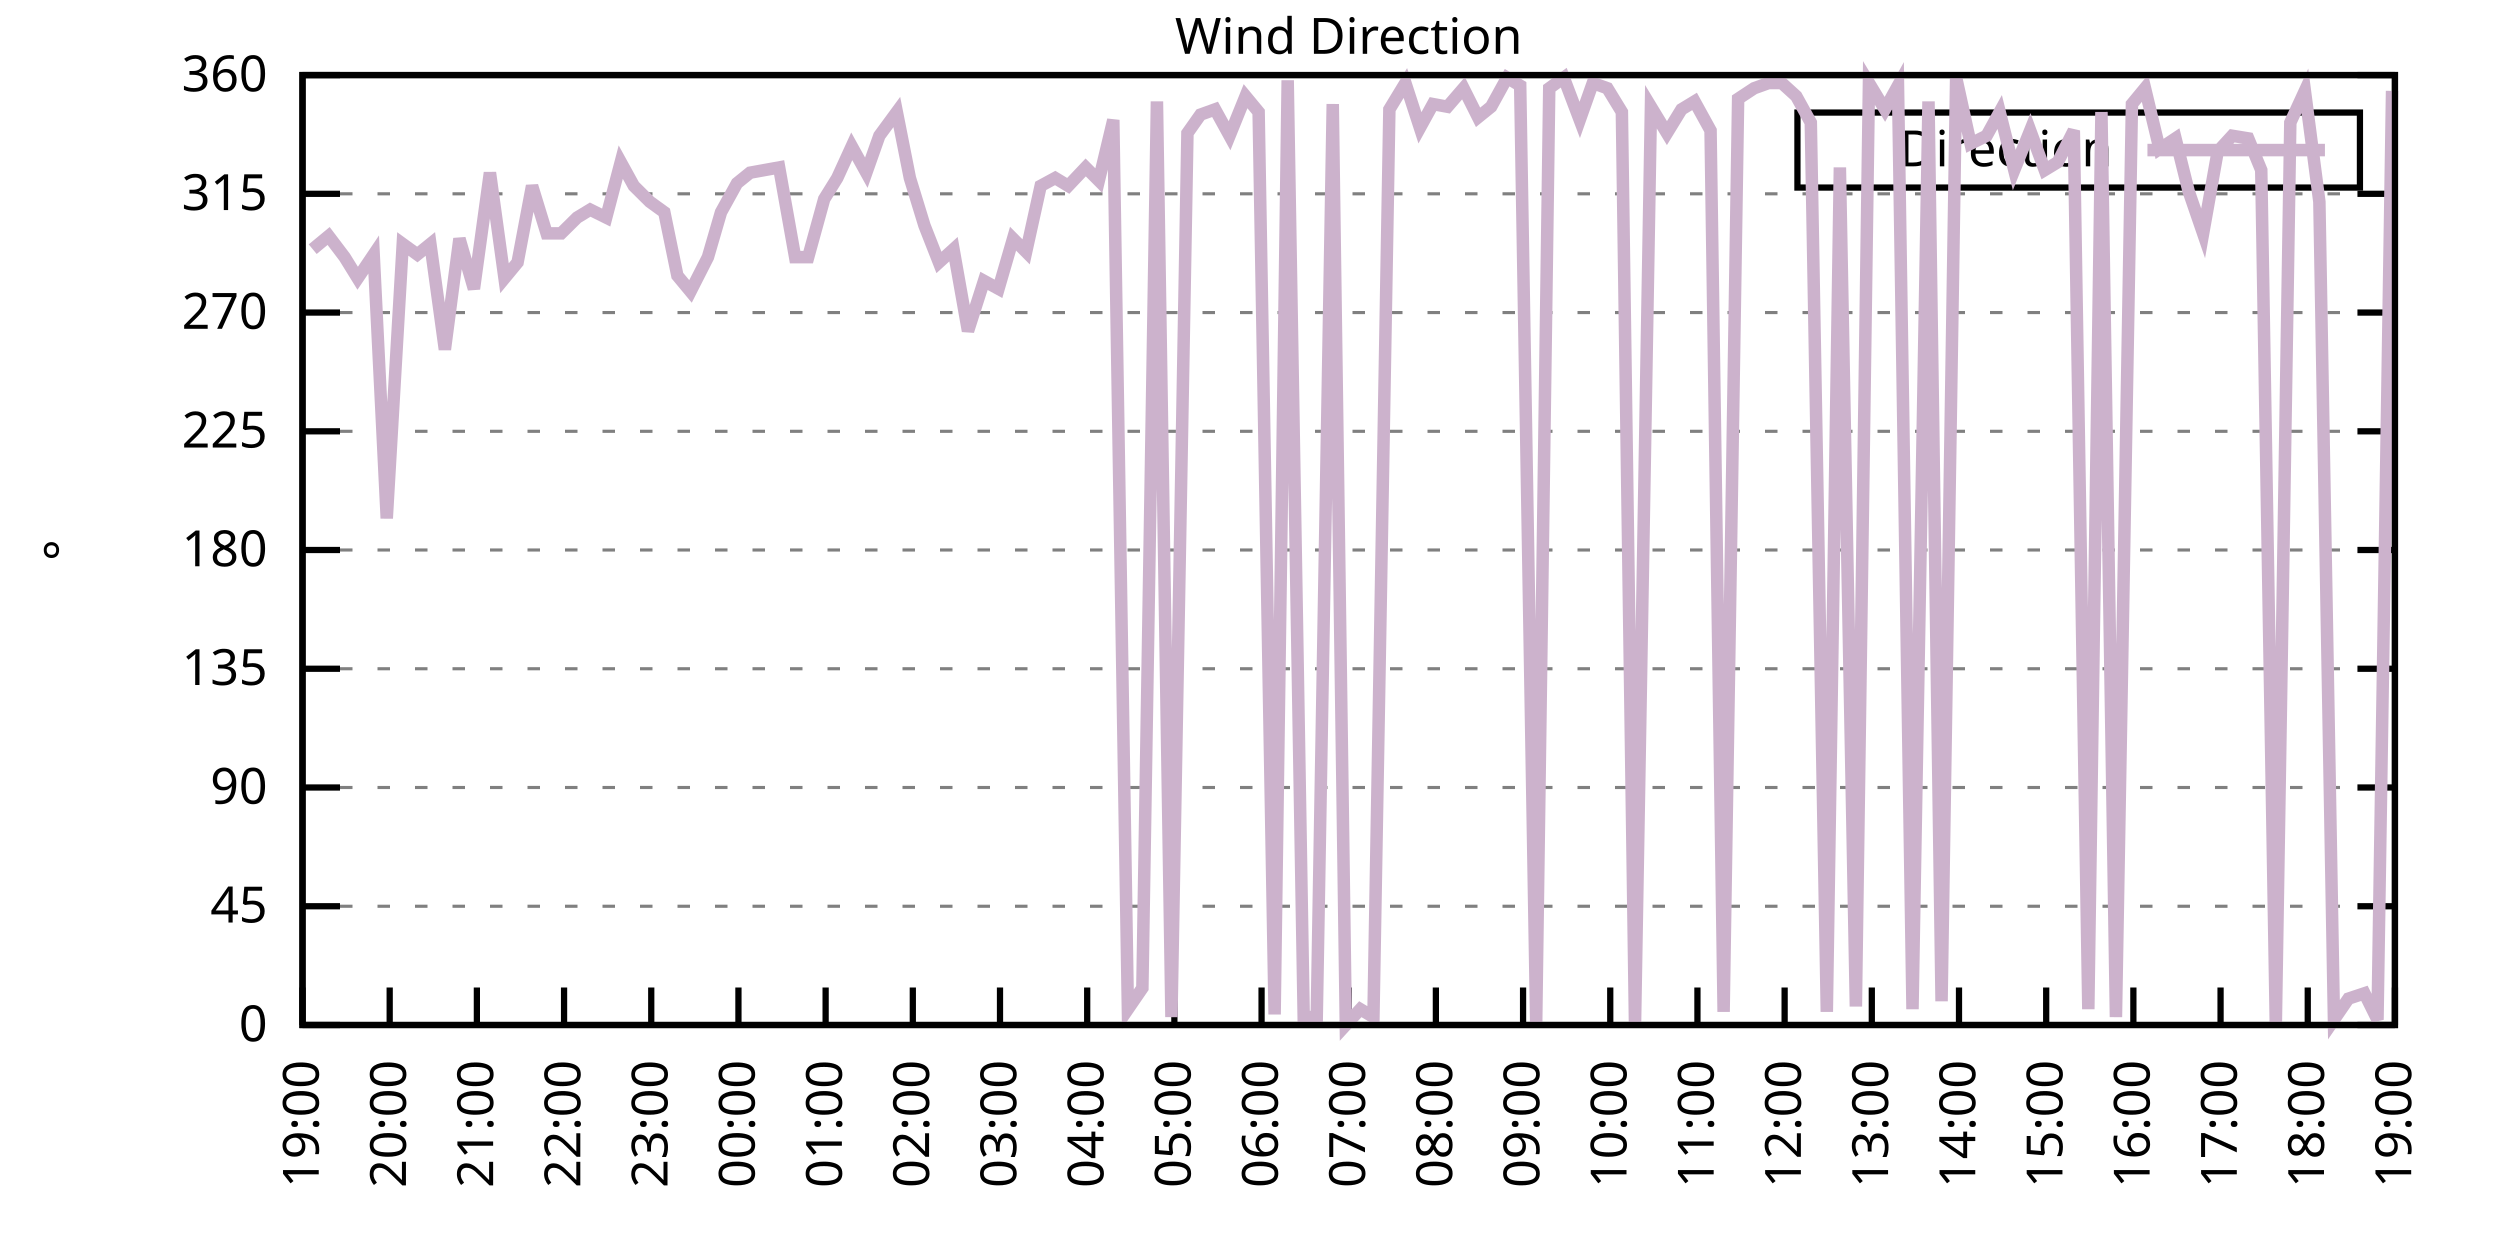
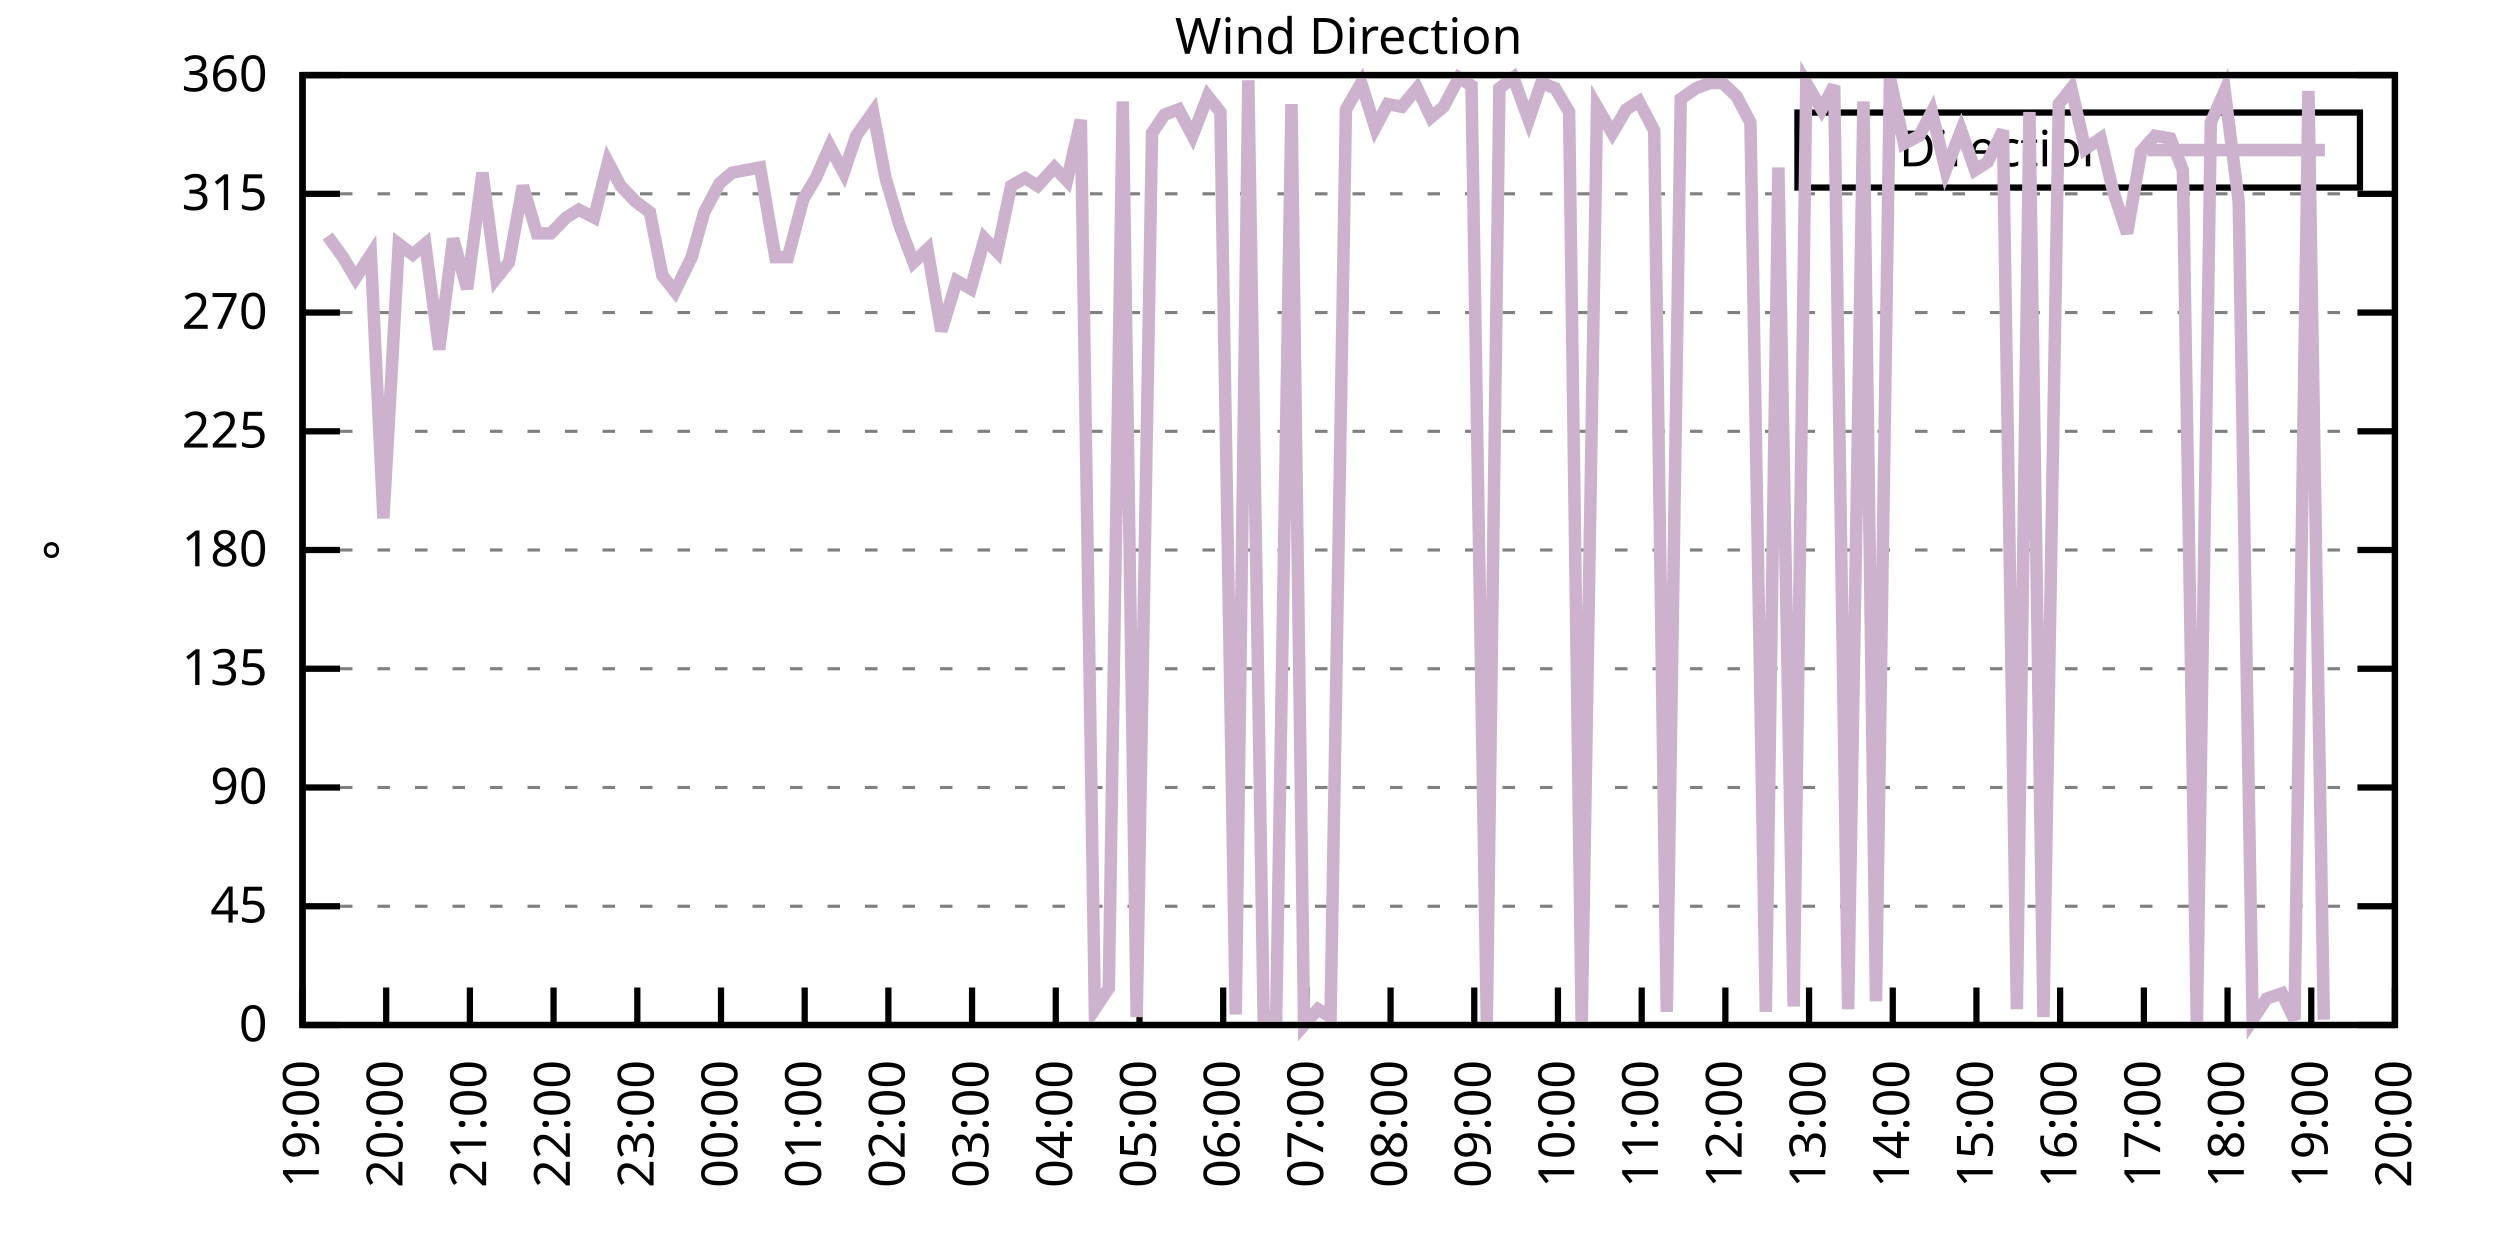
<svg xmlns="http://www.w3.org/2000/svg" xmlns:xlink="http://www.w3.org/1999/xlink" width="400" height="200" viewBox="0 0 400 200">
  <g id="gnuplot_canvas">
    <rect x="0" y="0" width="400" height="200" fill="none" />
    <defs>
      <circle id="gpDot" r="0.5" stroke-width="0.5" stroke="currentColor" />
      <path id="gpPt0" stroke-width="0.333" stroke="currentColor" d="M-1,0 h2 M0,-1 v2" />
      <path id="gpPt1" stroke-width="0.333" stroke="currentColor" d="M-1,-1 L1,1 M1,-1 L-1,1" />
      <path id="gpPt2" stroke-width="0.333" stroke="currentColor" d="M-1,0 L1,0 M0,-1 L0,1 M-1,-1 L1,1 M-1,1 L1,-1" />
      <rect id="gpPt3" stroke-width="0.333" stroke="currentColor" x="-1" y="-1" width="2" height="2" />
      <rect id="gpPt4" stroke-width="0.333" stroke="currentColor" fill="currentColor" x="-1" y="-1" width="2" height="2" />
      <circle id="gpPt5" stroke-width="0.333" stroke="currentColor" cx="0" cy="0" r="1" />
      <use xlink:href="#gpPt5" id="gpPt6" fill="currentColor" stroke="none" />
      <path id="gpPt7" stroke-width="0.333" stroke="currentColor" d="M0,-1.33 L-1.33,0.67 L1.33,0.67 z" />
      <use xlink:href="#gpPt7" id="gpPt8" fill="currentColor" stroke="none" />
      <use xlink:href="#gpPt7" id="gpPt9" stroke="currentColor" transform="rotate(180)" />
      <use xlink:href="#gpPt9" id="gpPt10" fill="currentColor" stroke="none" />
      <use xlink:href="#gpPt3" id="gpPt11" stroke="currentColor" transform="rotate(45)" />
      <use xlink:href="#gpPt11" id="gpPt12" fill="currentColor" stroke="none" />
      <path id="gpPt13" stroke-width="0.333" stroke="currentColor" d="M0,1.330 L1.265,0.411 L0.782,-1.067 L-0.782,-1.076 L-1.265,0.411 z" />
      <use xlink:href="#gpPt13" id="gpPt14" fill="currentColor" stroke="none" />
      <filter id="textbox" filterUnits="objectBoundingBox" x="0" y="0" height="1" width="1">
        <feFlood flood-color="white" flood-opacity="1" result="bgnd" />
        <feComposite in="SourceGraphic" in2="bgnd" operator="atop" />
      </filter>
      <filter id="greybox" filterUnits="objectBoundingBox" x="0" y="0" height="1" width="1">
        <feFlood flood-color="lightgrey" flood-opacity="1" result="grey" />
        <feComposite in="SourceGraphic" in2="grey" operator="atop" />
      </filter>
    </defs>
    <g fill="none" color="white" stroke="currentColor" stroke-width="1.00" stroke-linecap="butt" stroke-linejoin="miter">
</g>
    <g fill="none" color="black" stroke="currentColor" stroke-width="1.00" stroke-linecap="butt" stroke-linejoin="miter">
      <g stroke="none" shape-rendering="crispEdges">
        <polygon fill="rgb(255, 255, 255)" points="48.40,164.00 383.18,164.00 383.18,12.02 48.40,12.02 " />
      </g>
    </g>
    <g fill="none" color="black" stroke="currentColor" stroke-width="1.00" stroke-linecap="butt" stroke-linejoin="miter">
</g>
    <g fill="none" color="black" stroke="black" stroke-width="0.50" stroke-linecap="butt" stroke-linejoin="miter">
</g>
    <g fill="none" color="gray" stroke="currentColor" stroke-width="0.50" stroke-linecap="butt" stroke-linejoin="miter">
      <path stroke="gray" stroke-dasharray="2,4" class="gridline" d="M48.40,164.00 L383.19,164.00  " />
    </g>
    <g fill="none" color="gray" stroke="gray" stroke-width="1.00" stroke-linecap="butt" stroke-linejoin="miter">
</g>
    <g fill="none" color="black" stroke="currentColor" stroke-width="1.00" stroke-linecap="butt" stroke-linejoin="miter">
      <path stroke="black" d="M48.40,164.00 L54.40,164.00 M383.19,164.00 L377.19,164.00  " />
      <g transform="translate(42.80,166.60)" stroke="none" fill="black" font-family="Sans" font-size="8.00" text-anchor="end">
        <text>
          <tspan font-family="Sans"> 0</tspan>
        </text>
      </g>
    </g>
    <g fill="none" color="black" stroke="currentColor" stroke-width="1.00" stroke-linecap="butt" stroke-linejoin="miter">
</g>
    <g fill="none" color="black" stroke="black" stroke-width="0.50" stroke-linecap="butt" stroke-linejoin="miter">
</g>
    <g fill="none" color="gray" stroke="currentColor" stroke-width="0.50" stroke-linecap="butt" stroke-linejoin="miter">
      <path stroke="gray" stroke-dasharray="2,4" class="gridline" d="M48.40,145.00 L383.19,145.00  " />
    </g>
    <g fill="none" color="gray" stroke="gray" stroke-width="1.00" stroke-linecap="butt" stroke-linejoin="miter">
</g>
    <g fill="none" color="black" stroke="currentColor" stroke-width="1.00" stroke-linecap="butt" stroke-linejoin="miter">
      <path stroke="black" d="M48.40,145.00 L54.40,145.00 M383.19,145.00 L377.19,145.00  " />
      <g transform="translate(42.80,147.60)" stroke="none" fill="black" font-family="Sans" font-size="8.00" text-anchor="end">
        <text>
          <tspan font-family="Sans"> 45</tspan>
        </text>
      </g>
    </g>
    <g fill="none" color="black" stroke="currentColor" stroke-width="1.00" stroke-linecap="butt" stroke-linejoin="miter">
</g>
    <g fill="none" color="black" stroke="black" stroke-width="0.50" stroke-linecap="butt" stroke-linejoin="miter">
</g>
    <g fill="none" color="gray" stroke="currentColor" stroke-width="0.50" stroke-linecap="butt" stroke-linejoin="miter">
      <path stroke="gray" stroke-dasharray="2,4" class="gridline" d="M48.40,126.00 L383.19,126.00  " />
    </g>
    <g fill="none" color="gray" stroke="gray" stroke-width="1.00" stroke-linecap="butt" stroke-linejoin="miter">
</g>
    <g fill="none" color="black" stroke="currentColor" stroke-width="1.00" stroke-linecap="butt" stroke-linejoin="miter">
      <path stroke="black" d="M48.40,126.00 L54.40,126.00 M383.19,126.00 L377.19,126.00  " />
      <g transform="translate(42.80,128.60)" stroke="none" fill="black" font-family="Sans" font-size="8.00" text-anchor="end">
        <text>
          <tspan font-family="Sans"> 90</tspan>
        </text>
      </g>
    </g>
    <g fill="none" color="black" stroke="currentColor" stroke-width="1.00" stroke-linecap="butt" stroke-linejoin="miter">
</g>
    <g fill="none" color="black" stroke="black" stroke-width="0.50" stroke-linecap="butt" stroke-linejoin="miter">
</g>
    <g fill="none" color="gray" stroke="currentColor" stroke-width="0.50" stroke-linecap="butt" stroke-linejoin="miter">
      <path stroke="gray" stroke-dasharray="2,4" class="gridline" d="M48.40,107.00 L383.19,107.00  " />
    </g>
    <g fill="none" color="gray" stroke="gray" stroke-width="1.00" stroke-linecap="butt" stroke-linejoin="miter">
</g>
    <g fill="none" color="black" stroke="currentColor" stroke-width="1.00" stroke-linecap="butt" stroke-linejoin="miter">
      <path stroke="black" d="M48.40,107.00 L54.40,107.00 M383.19,107.00 L377.19,107.00  " />
      <g transform="translate(42.80,109.60)" stroke="none" fill="black" font-family="Sans" font-size="8.00" text-anchor="end">
        <text>
          <tspan font-family="Sans"> 135</tspan>
        </text>
      </g>
    </g>
    <g fill="none" color="black" stroke="currentColor" stroke-width="1.00" stroke-linecap="butt" stroke-linejoin="miter">
</g>
    <g fill="none" color="black" stroke="black" stroke-width="0.50" stroke-linecap="butt" stroke-linejoin="miter">
</g>
    <g fill="none" color="gray" stroke="currentColor" stroke-width="0.50" stroke-linecap="butt" stroke-linejoin="miter">
      <path stroke="gray" stroke-dasharray="2,4" class="gridline" d="M48.40,88.00 L383.19,88.00  " />
    </g>
    <g fill="none" color="gray" stroke="gray" stroke-width="1.00" stroke-linecap="butt" stroke-linejoin="miter">
</g>
    <g fill="none" color="black" stroke="currentColor" stroke-width="1.00" stroke-linecap="butt" stroke-linejoin="miter">
      <path stroke="black" d="M48.40,88.00 L54.40,88.00 M383.19,88.00 L377.19,88.00  " />
      <g transform="translate(42.80,90.60)" stroke="none" fill="black" font-family="Sans" font-size="8.00" text-anchor="end">
        <text>
          <tspan font-family="Sans"> 180</tspan>
        </text>
      </g>
    </g>
    <g fill="none" color="black" stroke="currentColor" stroke-width="1.00" stroke-linecap="butt" stroke-linejoin="miter">
</g>
    <g fill="none" color="black" stroke="black" stroke-width="0.50" stroke-linecap="butt" stroke-linejoin="miter">
</g>
    <g fill="none" color="gray" stroke="currentColor" stroke-width="0.50" stroke-linecap="butt" stroke-linejoin="miter">
      <path stroke="gray" stroke-dasharray="2,4" class="gridline" d="M48.40,69.01 L383.19,69.01  " />
    </g>
    <g fill="none" color="gray" stroke="gray" stroke-width="1.00" stroke-linecap="butt" stroke-linejoin="miter">
</g>
    <g fill="none" color="black" stroke="currentColor" stroke-width="1.00" stroke-linecap="butt" stroke-linejoin="miter">
      <path stroke="black" d="M48.40,69.01 L54.40,69.01 M383.19,69.01 L377.19,69.01  " />
      <g transform="translate(42.80,71.61)" stroke="none" fill="black" font-family="Sans" font-size="8.00" text-anchor="end">
        <text>
          <tspan font-family="Sans"> 225</tspan>
        </text>
      </g>
    </g>
    <g fill="none" color="black" stroke="currentColor" stroke-width="1.00" stroke-linecap="butt" stroke-linejoin="miter">
</g>
    <g fill="none" color="black" stroke="black" stroke-width="0.50" stroke-linecap="butt" stroke-linejoin="miter">
</g>
    <g fill="none" color="gray" stroke="currentColor" stroke-width="0.50" stroke-linecap="butt" stroke-linejoin="miter">
      <path stroke="gray" stroke-dasharray="2,4" class="gridline" d="M48.40,50.01 L383.19,50.01  " />
    </g>
    <g fill="none" color="gray" stroke="gray" stroke-width="1.00" stroke-linecap="butt" stroke-linejoin="miter">
</g>
    <g fill="none" color="black" stroke="currentColor" stroke-width="1.00" stroke-linecap="butt" stroke-linejoin="miter">
      <path stroke="black" d="M48.40,50.01 L54.40,50.01 M383.19,50.01 L377.19,50.01  " />
      <g transform="translate(42.80,52.61)" stroke="none" fill="black" font-family="Sans" font-size="8.00" text-anchor="end">
        <text>
          <tspan font-family="Sans"> 270</tspan>
        </text>
      </g>
    </g>
    <g fill="none" color="black" stroke="currentColor" stroke-width="1.00" stroke-linecap="butt" stroke-linejoin="miter">
</g>
    <g fill="none" color="black" stroke="black" stroke-width="0.50" stroke-linecap="butt" stroke-linejoin="miter">
</g>
    <g fill="none" color="gray" stroke="currentColor" stroke-width="0.50" stroke-linecap="butt" stroke-linejoin="miter">
      <path stroke="gray" stroke-dasharray="2,4" class="gridline" d="M48.40,31.01 L383.19,31.01  " />
    </g>
    <g fill="none" color="gray" stroke="gray" stroke-width="1.00" stroke-linecap="butt" stroke-linejoin="miter">
</g>
    <g fill="none" color="black" stroke="currentColor" stroke-width="1.00" stroke-linecap="butt" stroke-linejoin="miter">
      <path stroke="black" d="M48.40,31.01 L54.40,31.01 M383.19,31.01 L377.19,31.01  " />
      <g transform="translate(42.80,33.61)" stroke="none" fill="black" font-family="Sans" font-size="8.00" text-anchor="end">
        <text>
          <tspan font-family="Sans"> 315</tspan>
        </text>
      </g>
    </g>
    <g fill="none" color="black" stroke="currentColor" stroke-width="1.00" stroke-linecap="butt" stroke-linejoin="miter">
</g>
    <g fill="none" color="black" stroke="black" stroke-width="0.50" stroke-linecap="butt" stroke-linejoin="miter">
</g>
    <g fill="none" color="gray" stroke="currentColor" stroke-width="0.50" stroke-linecap="butt" stroke-linejoin="miter">
      <path stroke="gray" stroke-dasharray="2,4" class="gridline" d="M48.40,12.01 L383.19,12.01  " />
    </g>
    <g fill="none" color="gray" stroke="gray" stroke-width="1.00" stroke-linecap="butt" stroke-linejoin="miter">
</g>
    <g fill="none" color="black" stroke="currentColor" stroke-width="1.00" stroke-linecap="butt" stroke-linejoin="miter">
      <path stroke="black" d="M48.40,12.01 L54.40,12.01 M383.19,12.01 L377.19,12.01  " />
      <g transform="translate(42.80,14.61)" stroke="none" fill="black" font-family="Sans" font-size="8.00" text-anchor="end">
        <text>
          <tspan font-family="Sans"> 360</tspan>
        </text>
      </g>
    </g>
    <g fill="none" color="black" stroke="currentColor" stroke-width="1.00" stroke-linecap="butt" stroke-linejoin="miter">
      <path stroke="black" d="M48.40,164.00 L48.40,158.00  " />
      <g transform="translate(51.00,169.60) rotate(270.00)" stroke="none" fill="black" font-family="Sans" font-size="8.00" text-anchor="end">
        <text>
          <tspan font-family="Sans">19:00</tspan>
        </text>
      </g>
    </g>
    <g fill="none" color="black" stroke="currentColor" stroke-width="1.00" stroke-linecap="butt" stroke-linejoin="miter">
-       <path stroke="black" d="M62.35,164.00 L62.35,158.00  " />
-       <g transform="translate(64.95,169.60) rotate(270.00)" stroke="none" fill="black" font-family="Sans" font-size="8.00" text-anchor="end">
+       <path stroke="black" d="M61.79,164.00 L61.79,158.00  " />
+       <g transform="translate(64.39,169.60) rotate(270.00)" stroke="none" fill="black" font-family="Sans" font-size="8.00" text-anchor="end">
        <text>
          <tspan font-family="Sans">20:00</tspan>
        </text>
      </g>
    </g>
    <g fill="none" color="black" stroke="currentColor" stroke-width="1.00" stroke-linecap="butt" stroke-linejoin="miter">
-       <path stroke="black" d="M76.30,164.00 L76.30,158.00  " />
-       <g transform="translate(78.90,169.60) rotate(270.00)" stroke="none" fill="black" font-family="Sans" font-size="8.00" text-anchor="end">
+       <path stroke="black" d="M75.18,164.00 L75.18,158.00  " />
+       <g transform="translate(77.78,169.60) rotate(270.00)" stroke="none" fill="black" font-family="Sans" font-size="8.00" text-anchor="end">
        <text>
          <tspan font-family="Sans">21:00</tspan>
        </text>
      </g>
    </g>
    <g fill="none" color="black" stroke="currentColor" stroke-width="1.00" stroke-linecap="butt" stroke-linejoin="miter">
-       <path stroke="black" d="M90.25,164.00 L90.25,158.00  " />
-       <g transform="translate(92.85,169.60) rotate(270.00)" stroke="none" fill="black" font-family="Sans" font-size="8.00" text-anchor="end">
+       <path stroke="black" d="M88.57,164.00 L88.57,158.00  " />
+       <g transform="translate(91.17,169.60) rotate(270.00)" stroke="none" fill="black" font-family="Sans" font-size="8.00" text-anchor="end">
        <text>
          <tspan font-family="Sans">22:00</tspan>
        </text>
      </g>
    </g>
    <g fill="none" color="black" stroke="currentColor" stroke-width="1.00" stroke-linecap="butt" stroke-linejoin="miter">
-       <path stroke="black" d="M104.20,164.00 L104.20,158.00  " />
-       <g transform="translate(106.80,169.60) rotate(270.00)" stroke="none" fill="black" font-family="Sans" font-size="8.00" text-anchor="end">
+       <path stroke="black" d="M101.97,164.00 L101.97,158.00  " />
+       <g transform="translate(104.57,169.60) rotate(270.00)" stroke="none" fill="black" font-family="Sans" font-size="8.00" text-anchor="end">
        <text>
          <tspan font-family="Sans">23:00</tspan>
        </text>
      </g>
    </g>
    <g fill="none" color="black" stroke="currentColor" stroke-width="1.00" stroke-linecap="butt" stroke-linejoin="miter">
-       <path stroke="black" d="M118.15,164.00 L118.15,158.00  " />
-       <g transform="translate(120.75,169.60) rotate(270.00)" stroke="none" fill="black" font-family="Sans" font-size="8.00" text-anchor="end">
+       <path stroke="black" d="M115.36,164.00 L115.36,158.00  " />
+       <g transform="translate(117.96,169.60) rotate(270.00)" stroke="none" fill="black" font-family="Sans" font-size="8.00" text-anchor="end">
        <text>
          <tspan font-family="Sans">00:00</tspan>
        </text>
      </g>
    </g>
    <g fill="none" color="black" stroke="currentColor" stroke-width="1.00" stroke-linecap="butt" stroke-linejoin="miter">
-       <path stroke="black" d="M132.10,164.00 L132.10,158.00  " />
-       <g transform="translate(134.70,169.60) rotate(270.00)" stroke="none" fill="black" font-family="Sans" font-size="8.00" text-anchor="end">
+       <path stroke="black" d="M128.75,164.00 L128.75,158.00  " />
+       <g transform="translate(131.35,169.60) rotate(270.00)" stroke="none" fill="black" font-family="Sans" font-size="8.00" text-anchor="end">
        <text>
          <tspan font-family="Sans">01:00</tspan>
        </text>
      </g>
    </g>
    <g fill="none" color="black" stroke="currentColor" stroke-width="1.00" stroke-linecap="butt" stroke-linejoin="miter">
-       <path stroke="black" d="M146.05,164.00 L146.05,158.00  " />
-       <g transform="translate(148.65,169.60) rotate(270.00)" stroke="none" fill="black" font-family="Sans" font-size="8.00" text-anchor="end">
+       <path stroke="black" d="M142.14,164.00 L142.14,158.00  " />
+       <g transform="translate(144.74,169.60) rotate(270.00)" stroke="none" fill="black" font-family="Sans" font-size="8.00" text-anchor="end">
        <text>
          <tspan font-family="Sans">02:00</tspan>
        </text>
      </g>
    </g>
    <g fill="none" color="black" stroke="currentColor" stroke-width="1.00" stroke-linecap="butt" stroke-linejoin="miter">
-       <path stroke="black" d="M160.00,164.00 L160.00,158.00  " />
-       <g transform="translate(162.60,169.60) rotate(270.00)" stroke="none" fill="black" font-family="Sans" font-size="8.00" text-anchor="end">
+       <path stroke="black" d="M155.53,164.00 L155.53,158.00  " />
+       <g transform="translate(158.13,169.60) rotate(270.00)" stroke="none" fill="black" font-family="Sans" font-size="8.00" text-anchor="end">
        <text>
          <tspan font-family="Sans">03:00</tspan>
        </text>
      </g>
    </g>
    <g fill="none" color="black" stroke="currentColor" stroke-width="1.00" stroke-linecap="butt" stroke-linejoin="miter">
-       <path stroke="black" d="M173.95,164.00 L173.95,158.00  " />
-       <g transform="translate(176.55,169.60) rotate(270.00)" stroke="none" fill="black" font-family="Sans" font-size="8.00" text-anchor="end">
+       <path stroke="black" d="M168.92,164.00 L168.92,158.00  " />
+       <g transform="translate(171.52,169.60) rotate(270.00)" stroke="none" fill="black" font-family="Sans" font-size="8.00" text-anchor="end">
        <text>
          <tspan font-family="Sans">04:00</tspan>
        </text>
      </g>
    </g>
    <g fill="none" color="black" stroke="currentColor" stroke-width="1.00" stroke-linecap="butt" stroke-linejoin="miter">
-       <path stroke="black" d="M187.90,164.00 L187.90,158.00  " />
-       <g transform="translate(190.50,169.60) rotate(270.00)" stroke="none" fill="black" font-family="Sans" font-size="8.00" text-anchor="end">
+       <path stroke="black" d="M182.32,164.00 L182.32,158.00  " />
+       <g transform="translate(184.92,169.60) rotate(270.00)" stroke="none" fill="black" font-family="Sans" font-size="8.00" text-anchor="end">
        <text>
          <tspan font-family="Sans">05:00</tspan>
        </text>
      </g>
    </g>
    <g fill="none" color="black" stroke="currentColor" stroke-width="1.00" stroke-linecap="butt" stroke-linejoin="miter">
-       <path stroke="black" d="M201.85,164.00 L201.85,158.00  " />
-       <g transform="translate(204.45,169.60) rotate(270.00)" stroke="none" fill="black" font-family="Sans" font-size="8.00" text-anchor="end">
+       <path stroke="black" d="M195.71,164.00 L195.71,158.00  " />
+       <g transform="translate(198.31,169.60) rotate(270.00)" stroke="none" fill="black" font-family="Sans" font-size="8.00" text-anchor="end">
        <text>
          <tspan font-family="Sans">06:00</tspan>
        </text>
      </g>
    </g>
    <g fill="none" color="black" stroke="currentColor" stroke-width="1.00" stroke-linecap="butt" stroke-linejoin="miter">
-       <path stroke="black" d="M215.80,164.00 L215.80,158.00  " />
-       <g transform="translate(218.40,169.60) rotate(270.00)" stroke="none" fill="black" font-family="Sans" font-size="8.00" text-anchor="end">
+       <path stroke="black" d="M209.10,164.00 L209.10,158.00  " />
+       <g transform="translate(211.70,169.60) rotate(270.00)" stroke="none" fill="black" font-family="Sans" font-size="8.00" text-anchor="end">
        <text>
          <tspan font-family="Sans">07:00</tspan>
        </text>
      </g>
    </g>
    <g fill="none" color="black" stroke="currentColor" stroke-width="1.00" stroke-linecap="butt" stroke-linejoin="miter">
-       <path stroke="black" d="M229.74,164.00 L229.74,158.00  " />
-       <g transform="translate(232.34,169.60) rotate(270.00)" stroke="none" fill="black" font-family="Sans" font-size="8.00" text-anchor="end">
+       <path stroke="black" d="M222.49,164.00 L222.49,158.00  " />
+       <g transform="translate(225.09,169.60) rotate(270.00)" stroke="none" fill="black" font-family="Sans" font-size="8.00" text-anchor="end">
        <text>
          <tspan font-family="Sans">08:00</tspan>
        </text>
      </g>
    </g>
    <g fill="none" color="black" stroke="currentColor" stroke-width="1.00" stroke-linecap="butt" stroke-linejoin="miter">
-       <path stroke="black" d="M243.69,164.00 L243.69,158.00  " />
-       <g transform="translate(246.29,169.60) rotate(270.00)" stroke="none" fill="black" font-family="Sans" font-size="8.00" text-anchor="end">
+       <path stroke="black" d="M235.88,164.00 L235.88,158.00  " />
+       <g transform="translate(238.48,169.60) rotate(270.00)" stroke="none" fill="black" font-family="Sans" font-size="8.00" text-anchor="end">
        <text>
          <tspan font-family="Sans">09:00</tspan>
        </text>
      </g>
    </g>
    <g fill="none" color="black" stroke="currentColor" stroke-width="1.00" stroke-linecap="butt" stroke-linejoin="miter">
-       <path stroke="black" d="M257.64,164.00 L257.64,158.00  " />
-       <g transform="translate(260.24,169.60) rotate(270.00)" stroke="none" fill="black" font-family="Sans" font-size="8.00" text-anchor="end">
+       <path stroke="black" d="M249.27,164.00 L249.27,158.00  " />
+       <g transform="translate(251.87,169.60) rotate(270.00)" stroke="none" fill="black" font-family="Sans" font-size="8.00" text-anchor="end">
        <text>
          <tspan font-family="Sans">10:00</tspan>
        </text>
      </g>
    </g>
    <g fill="none" color="black" stroke="currentColor" stroke-width="1.00" stroke-linecap="butt" stroke-linejoin="miter">
-       <path stroke="black" d="M271.59,164.00 L271.59,158.00  " />
-       <g transform="translate(274.19,169.60) rotate(270.00)" stroke="none" fill="black" font-family="Sans" font-size="8.00" text-anchor="end">
+       <path stroke="black" d="M262.67,164.00 L262.67,158.00  " />
+       <g transform="translate(265.27,169.60) rotate(270.00)" stroke="none" fill="black" font-family="Sans" font-size="8.00" text-anchor="end">
        <text>
          <tspan font-family="Sans">11:00</tspan>
        </text>
      </g>
    </g>
    <g fill="none" color="black" stroke="currentColor" stroke-width="1.00" stroke-linecap="butt" stroke-linejoin="miter">
-       <path stroke="black" d="M285.54,164.00 L285.54,158.00  " />
-       <g transform="translate(288.14,169.60) rotate(270.00)" stroke="none" fill="black" font-family="Sans" font-size="8.00" text-anchor="end">
+       <path stroke="black" d="M276.06,164.00 L276.06,158.00  " />
+       <g transform="translate(278.66,169.60) rotate(270.00)" stroke="none" fill="black" font-family="Sans" font-size="8.00" text-anchor="end">
        <text>
          <tspan font-family="Sans">12:00</tspan>
        </text>
      </g>
    </g>
    <g fill="none" color="black" stroke="currentColor" stroke-width="1.00" stroke-linecap="butt" stroke-linejoin="miter">
-       <path stroke="black" d="M299.49,164.00 L299.49,158.00  " />
-       <g transform="translate(302.09,169.60) rotate(270.00)" stroke="none" fill="black" font-family="Sans" font-size="8.00" text-anchor="end">
+       <path stroke="black" d="M289.45,164.00 L289.45,158.00  " />
+       <g transform="translate(292.05,169.60) rotate(270.00)" stroke="none" fill="black" font-family="Sans" font-size="8.00" text-anchor="end">
        <text>
          <tspan font-family="Sans">13:00</tspan>
        </text>
      </g>
    </g>
    <g fill="none" color="black" stroke="currentColor" stroke-width="1.00" stroke-linecap="butt" stroke-linejoin="miter">
-       <path stroke="black" d="M313.44,164.00 L313.44,158.00  " />
-       <g transform="translate(316.04,169.60) rotate(270.00)" stroke="none" fill="black" font-family="Sans" font-size="8.00" text-anchor="end">
+       <path stroke="black" d="M302.84,164.00 L302.84,158.00  " />
+       <g transform="translate(305.44,169.60) rotate(270.00)" stroke="none" fill="black" font-family="Sans" font-size="8.00" text-anchor="end">
        <text>
          <tspan font-family="Sans">14:00</tspan>
        </text>
      </g>
    </g>
    <g fill="none" color="black" stroke="currentColor" stroke-width="1.00" stroke-linecap="butt" stroke-linejoin="miter">
-       <path stroke="black" d="M327.39,164.00 L327.39,158.00  " />
-       <g transform="translate(329.99,169.60) rotate(270.00)" stroke="none" fill="black" font-family="Sans" font-size="8.00" text-anchor="end">
+       <path stroke="black" d="M316.23,164.00 L316.23,158.00  " />
+       <g transform="translate(318.83,169.60) rotate(270.00)" stroke="none" fill="black" font-family="Sans" font-size="8.00" text-anchor="end">
        <text>
          <tspan font-family="Sans">15:00</tspan>
        </text>
      </g>
    </g>
    <g fill="none" color="black" stroke="currentColor" stroke-width="1.00" stroke-linecap="butt" stroke-linejoin="miter">
-       <path stroke="black" d="M341.34,164.00 L341.34,158.00  " />
-       <g transform="translate(343.94,169.60) rotate(270.00)" stroke="none" fill="black" font-family="Sans" font-size="8.00" text-anchor="end">
+       <path stroke="black" d="M329.62,164.00 L329.62,158.00  " />
+       <g transform="translate(332.22,169.60) rotate(270.00)" stroke="none" fill="black" font-family="Sans" font-size="8.00" text-anchor="end">
        <text>
          <tspan font-family="Sans">16:00</tspan>
        </text>
      </g>
    </g>
    <g fill="none" color="black" stroke="currentColor" stroke-width="1.00" stroke-linecap="butt" stroke-linejoin="miter">
-       <path stroke="black" d="M355.29,164.00 L355.29,158.00  " />
-       <g transform="translate(357.89,169.60) rotate(270.00)" stroke="none" fill="black" font-family="Sans" font-size="8.00" text-anchor="end">
+       <path stroke="black" d="M343.02,164.00 L343.02,158.00  " />
+       <g transform="translate(345.62,169.60) rotate(270.00)" stroke="none" fill="black" font-family="Sans" font-size="8.00" text-anchor="end">
        <text>
          <tspan font-family="Sans">17:00</tspan>
        </text>
      </g>
    </g>
    <g fill="none" color="black" stroke="currentColor" stroke-width="1.00" stroke-linecap="butt" stroke-linejoin="miter">
-       <path stroke="black" d="M369.24,164.00 L369.24,158.00  " />
-       <g transform="translate(371.84,169.60) rotate(270.00)" stroke="none" fill="black" font-family="Sans" font-size="8.00" text-anchor="end">
+       <path stroke="black" d="M356.41,164.00 L356.41,158.00  " />
+       <g transform="translate(359.01,169.60) rotate(270.00)" stroke="none" fill="black" font-family="Sans" font-size="8.00" text-anchor="end">
        <text>
          <tspan font-family="Sans">18:00</tspan>
+         </text>
+       </g>
+     </g>
+     <g fill="none" color="black" stroke="currentColor" stroke-width="1.00" stroke-linecap="butt" stroke-linejoin="miter">
+       <path stroke="black" d="M369.80,164.00 L369.80,158.00  " />
+       <g transform="translate(372.40,169.60) rotate(270.00)" stroke="none" fill="black" font-family="Sans" font-size="8.00" text-anchor="end">
+         <text>
+           <tspan font-family="Sans">19:00</tspan>
        </text>
      </g>
    </g>
    <g fill="none" color="black" stroke="currentColor" stroke-width="1.00" stroke-linecap="butt" stroke-linejoin="miter">
      <path stroke="black" d="M383.19,164.00 L383.19,158.00  " />
      <g transform="translate(385.79,169.60) rotate(270.00)" stroke="none" fill="black" font-family="Sans" font-size="8.00" text-anchor="end">
        <text>
-           <tspan font-family="Sans">19:00</tspan>
+           <tspan font-family="Sans">20:00</tspan>
        </text>
      </g>
    </g>
    <g fill="none" color="black" stroke="currentColor" stroke-width="1.00" stroke-linecap="butt" stroke-linejoin="miter">
</g>
    <g fill="none" color="black" stroke="currentColor" stroke-width="1.00" stroke-linecap="butt" stroke-linejoin="miter">
      <path stroke="black" d="M48.40,12.01 L48.40,164.00 L383.19,164.00 L383.19,12.01 L48.40,12.01 Z  " />
    </g>
    <g fill="none" color="black" stroke="currentColor" stroke-width="1.00" stroke-linecap="butt" stroke-linejoin="miter">
</g>
    <g fill="none" color="black" stroke="currentColor" stroke-width="1.00" stroke-linecap="butt" stroke-linejoin="miter">
      <path stroke="black" d="M287.59,30.01 L287.59,18.01 L377.59,18.01 L377.59,30.01 L287.59,30.01 Z  " />
    </g>
    <g id="Wind_direction_plot_1">
      <g fill="none" color="white" stroke="black" stroke-width="2.00" stroke-linecap="butt" stroke-linejoin="miter">
</g>
      <g fill="none" color="black" stroke="currentColor" stroke-width="2.00" stroke-linecap="butt" stroke-linejoin="miter">
        <g transform="translate(337.99,26.61)" stroke="none" fill="black" font-family="Sans" font-size="8.00" text-anchor="end">
          <text>
            <tspan font-family="Sans">Direction</tspan>
          </text>
        </g>
      </g>
      <g fill="none" color="black" stroke="currentColor" stroke-width="2.00" stroke-linecap="butt" stroke-linejoin="miter">
-         <path stroke="rgb(204, 178, 204)" d="M343.59,24.01 L371.99,24.01 M50.03,39.87 L52.58,37.76 L55.14,41.14 L57.23,44.52 L59.79,40.72 L61.88,82.94   L64.44,39.03 L66.77,40.72 L68.86,39.03 L71.18,55.92 L73.51,38.19 L75.83,46.21 L78.39,27.63 L80.72,44.52   L82.81,41.99 L85.13,29.74 L87.46,37.34 L89.78,37.34 L92.34,34.81 L94.43,33.54 L96.99,34.81 L99.32,25.94   L101.41,29.74 L103.97,32.28 L106.29,33.96 L108.38,44.10 L110.48,46.63 L113.27,41.14 L115.36,33.96 L117.92,29.32   L120.01,27.63 L122.33,27.21 L124.66,26.79 L127.22,41.14 L129.31,41.14 L131.87,31.85 L133.96,28.48 L136.28,23.41   L138.61,27.63 L140.70,21.72 L143.49,17.92 L145.58,28.48 L147.91,36.08 L150.23,41.99 L152.56,39.87 L154.88,52.96   L157.44,44.94 L159.76,46.21 L162.09,38.19 L164.18,40.30 L166.51,29.74 L168.83,28.48 L170.92,29.74 L173.71,26.79   L175.81,28.90 L178.13,19.19 L180.46,161.47 L182.78,158.09 L185.11,16.23 L187.43,162.73 L189.99,21.30 L192.08,18.34   L194.41,17.50 L196.73,21.72 L199.29,15.39 L201.38,17.92 L203.94,162.31 L206.03,12.85 L208.59,162.73 L210.68,162.73   L213.24,16.65 L215.33,164.00 L217.65,161.47 L219.75,162.73 L222.30,17.50 L224.86,13.28 L227.19,20.45 L229.28,16.65   L231.60,17.08 L234.16,14.12 L236.49,18.77 L238.58,17.08 L241.14,12.43 L243.23,13.70 L245.79,163.58 L247.88,14.12   L250.20,12.43 L252.76,19.19 L254.85,13.28 L257.18,14.12 L259.50,17.92 L261.60,164.00 L264.15,17.08 L266.71,21.30   L269.04,17.50 L271.13,16.23 L273.69,20.88 L275.78,161.89 L278.10,15.81 L280.66,14.12 L282.99,13.28 L285.08,13.28   L287.40,15.39 L289.73,19.61 L292.29,161.89 L294.38,26.79 L296.94,161.04 L299.03,13.28 L301.58,17.50 L303.68,13.70   L306.00,161.47 L308.56,16.23 L310.65,160.20 L312.98,12.43 L315.30,22.99 L317.86,21.72 L319.95,17.92 L322.28,27.21   L324.83,20.88 L327.16,27.21 L329.25,25.94 L331.81,20.88 L334.13,161.47 L336.23,17.92 L338.55,162.73 L341.11,16.65   L343.20,14.12 L345.53,23.83 L348.08,22.14 L350.18,30.59 L352.50,37.34 L354.83,24.25 L357.15,21.72 L359.71,22.14   L361.80,27.21 L364.13,164.00 L366.45,19.61 L368.78,14.54 L371.10,32.28 L373.43,163.16 L375.75,159.78 L378.31,158.93   L380.40,163.16 L382.73,14.54  " />
+         <path stroke="rgb(204, 178, 204)" d="M343.59,24.01 L371.99,24.01 M52.42,37.76 L54.87,41.14 L56.88,44.52 L59.34,40.72 L61.35,82.94 L63.80,39.03   L66.03,40.72 L68.04,39.03 L70.27,55.92 L72.50,38.19 L74.74,46.21 L77.19,27.63 L79.42,44.52 L81.43,41.99   L83.66,29.74 L85.90,37.34 L88.13,37.34 L90.58,34.81 L92.59,33.54 L95.05,34.81 L97.28,25.94 L99.29,29.74   L101.74,32.28 L103.98,33.96 L105.98,44.10 L107.99,46.63 L110.67,41.14 L112.68,33.96 L115.13,29.32 L117.14,27.63   L119.38,27.21 L121.61,26.79 L124.06,41.14 L126.07,41.14 L128.53,31.85 L130.54,28.48 L132.77,23.41 L135.00,27.63   L137.01,21.72 L139.69,17.92 L141.69,28.48 L143.93,36.08 L146.16,41.99 L148.39,39.87 L150.62,52.96 L153.08,44.94   L155.31,46.21 L157.54,38.19 L159.55,40.30 L161.78,29.74 L164.01,28.48 L166.02,29.74 L168.70,26.79 L170.71,28.90   L172.94,19.19 L175.17,161.47 L177.41,158.09 L179.64,16.23 L181.87,162.73 L184.32,21.30 L186.33,18.34 L188.57,17.50   L190.80,21.72 L193.25,15.39 L195.26,17.92 L197.72,162.31 L199.73,12.85 L202.18,162.73 L204.19,162.73 L206.64,16.65   L208.65,164.00 L210.88,161.47 L212.89,162.73 L215.35,17.50 L217.80,13.28 L220.04,20.45 L222.04,16.65 L224.28,17.08   L226.73,14.12 L228.96,18.77 L230.97,17.08 L233.43,12.43 L235.44,13.70 L237.89,163.58 L239.90,14.12 L242.13,12.43   L244.59,19.19 L246.60,13.28 L248.83,14.12 L251.06,17.92 L253.07,164.00 L255.52,17.08 L257.98,21.30 L260.21,17.50   L262.22,16.23 L264.67,20.88 L266.68,161.89 L268.92,15.81 L271.37,14.12 L273.60,13.28 L275.61,13.28 L277.84,15.39   L280.07,19.61 L282.53,161.89 L284.54,26.79 L286.99,161.04 L289.00,13.28 L291.46,17.50 L293.47,13.70 L295.70,161.47   L298.15,16.23 L300.16,160.20 L302.39,12.43 L304.63,22.99 L307.08,21.72 L309.09,17.92 L311.32,27.21 L313.78,20.88   L316.01,27.21 L318.02,25.94 L320.47,20.88 L322.70,161.47 L324.71,17.92 L326.95,162.73 L329.40,16.65 L331.41,14.12   L333.64,23.83 L336.10,22.14 L338.10,30.59 L340.34,37.34 L342.57,24.25 L344.80,21.72 L347.26,22.14 L349.26,27.21   L351.50,164.00 L353.73,19.61 L355.96,14.54 L358.19,32.28 L360.42,163.16 L362.66,159.78 L365.11,158.93 L367.12,163.16   L369.35,14.54 L371.81,163.16  " />
      </g>
    </g>
    <g fill="none" color="black" stroke="currentColor" stroke-width="2.00" stroke-linecap="butt" stroke-linejoin="miter">
</g>
    <g fill="none" color="black" stroke="black" stroke-width="1.00" stroke-linecap="butt" stroke-linejoin="miter">
</g>
    <g fill="none" color="black" stroke="currentColor" stroke-width="1.00" stroke-linecap="butt" stroke-linejoin="miter">
      <path stroke="black" d="M48.40,12.01 L48.40,164.00 L383.19,164.00 L383.19,12.01 L48.40,12.01 Z  " />
      <g transform="translate(12.80,88.01) rotate(270.00)" stroke="none" fill="black" font-family="Sans" font-size="8.00" text-anchor="middle">
        <text>
          <tspan font-family="Sans">°</tspan>
        </text>
      </g>
    </g>
    <g fill="none" color="black" stroke="currentColor" stroke-width="1.00" stroke-linecap="butt" stroke-linejoin="miter">
</g>
    <g fill="none" color="black" stroke="currentColor" stroke-width="1.00" stroke-linecap="butt" stroke-linejoin="miter">
      <g transform="translate(215.79,8.61)" stroke="none" fill="black" font-family="Sans" font-size="8.00" text-anchor="middle">
        <text>
          <tspan font-family="Sans">Wind Direction</tspan>
        </text>
      </g>
    </g>
    <g fill="none" color="black" stroke="currentColor" stroke-width="1.00" stroke-linecap="butt" stroke-linejoin="miter">
</g>
  </g>
</svg>
